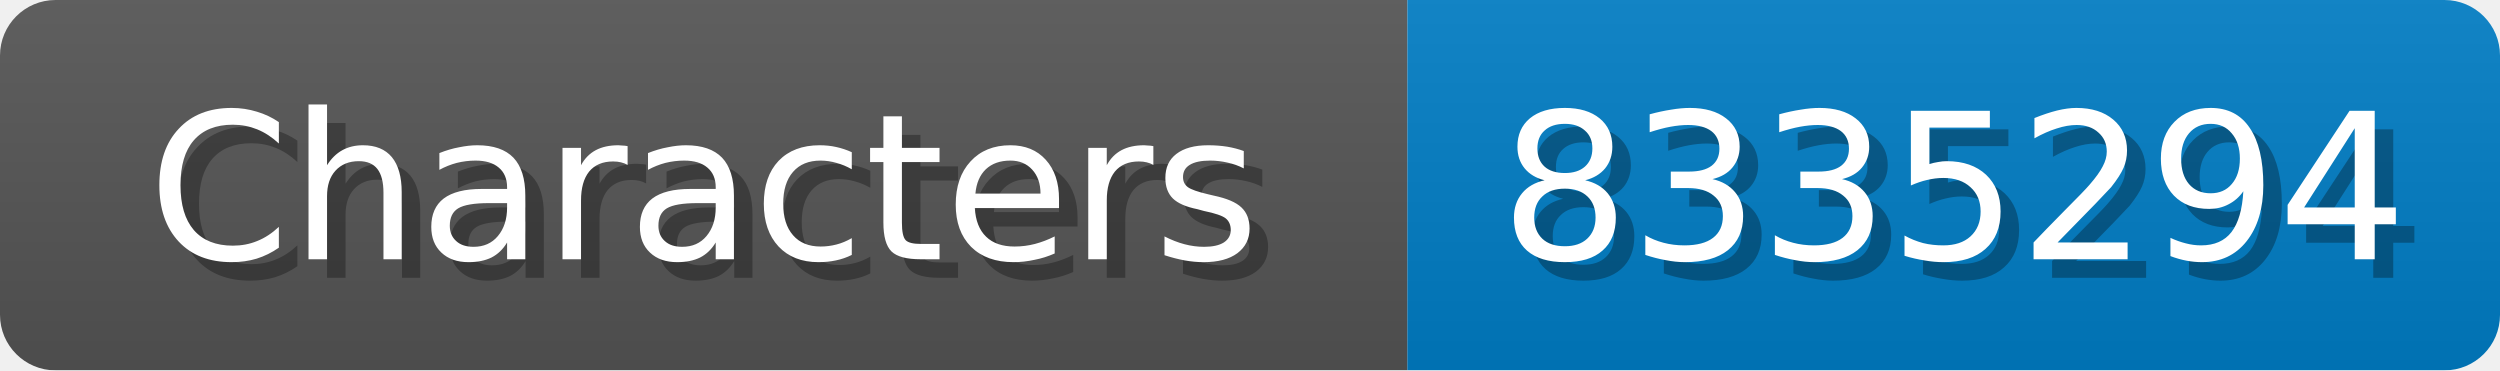
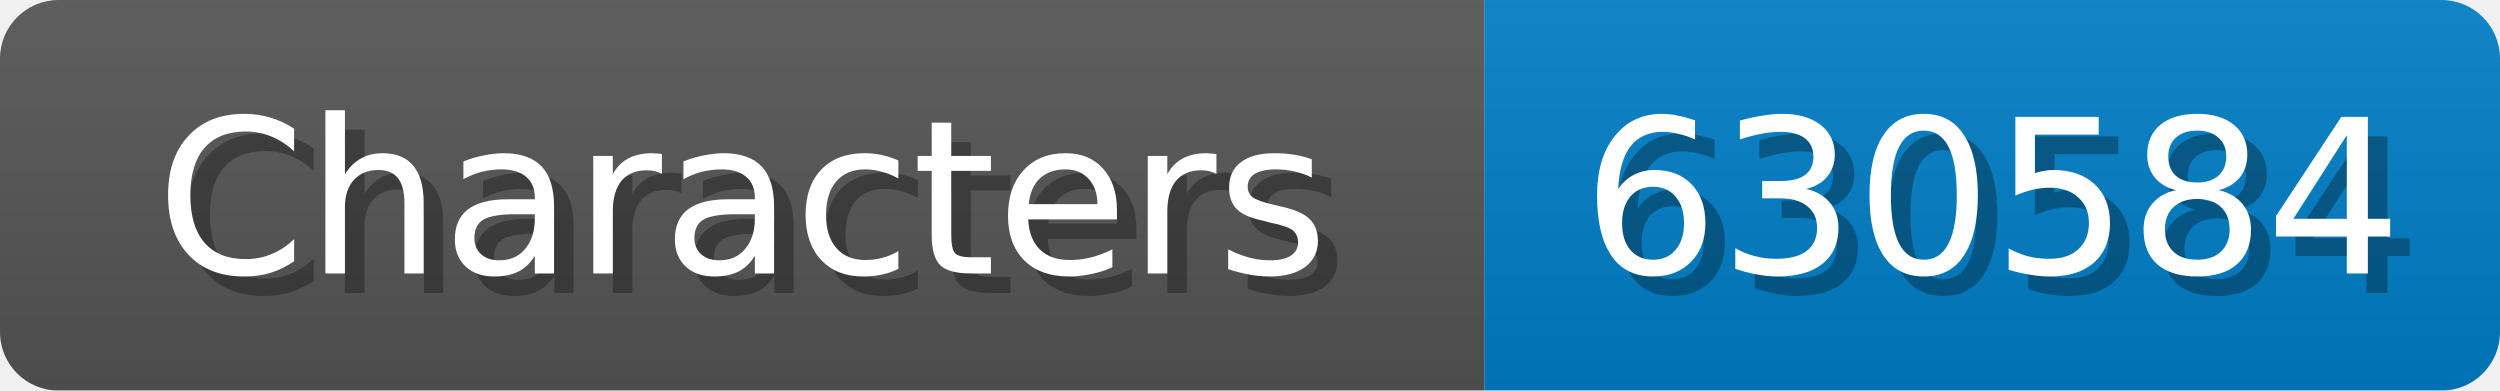
- <svg xmlns="http://www.w3.org/2000/svg" width="135" height="20">
+ <svg xmlns="http://www.w3.org/2000/svg" width="128" height="20">
  <linearGradient id="b" x2="0" y2="100%">
    <stop offset="0" stop-color="#bbb" stop-opacity=".1" />
    <stop offset="1" stop-opacity=".1" />
  </linearGradient>
  <mask id="anybadge_1">
-     <rect width="135" height="20" rx="3" fill="#fff" />
+     <rect width="128" height="20" rx="3" fill="#fff" />
  </mask>
  <g mask="url(#anybadge_1)">
    <path fill="#555" d="M0 0h76v20H0z" />
-     <path fill="#007ec6" d="M76 0h59v20H76z" />
-     <path fill="url(#b)" d="M0 0h135v20H0z" />
+     <path fill="#007ec6" d="M76 0h52v20H76z" />
+     <path fill="url(#b)" d="M0 0h128v20H0z" />
  </g>
  <g fill="#fff" text-anchor="middle" font-family="DejaVu Sans,Verdana,Geneva,sans-serif" font-size="11">
    <text x="39.0" y="15" fill="#010101" fill-opacity=".3">Characters</text>
    <text x="38.0" y="14">Characters</text>
  </g>
  <g fill="#fff" text-anchor="middle" font-family="DejaVu Sans,Verdana,Geneva,sans-serif" font-size="11">
-     <text x="106.5" y="15" fill="#010101" fill-opacity=".3">8335294</text>
-     <text x="105.5" y="14">8335294</text>
+     <text x="103.0" y="15" fill="#010101" fill-opacity=".3">630584</text>
+     <text x="102.0" y="14">630584</text>
  </g>
</svg>
